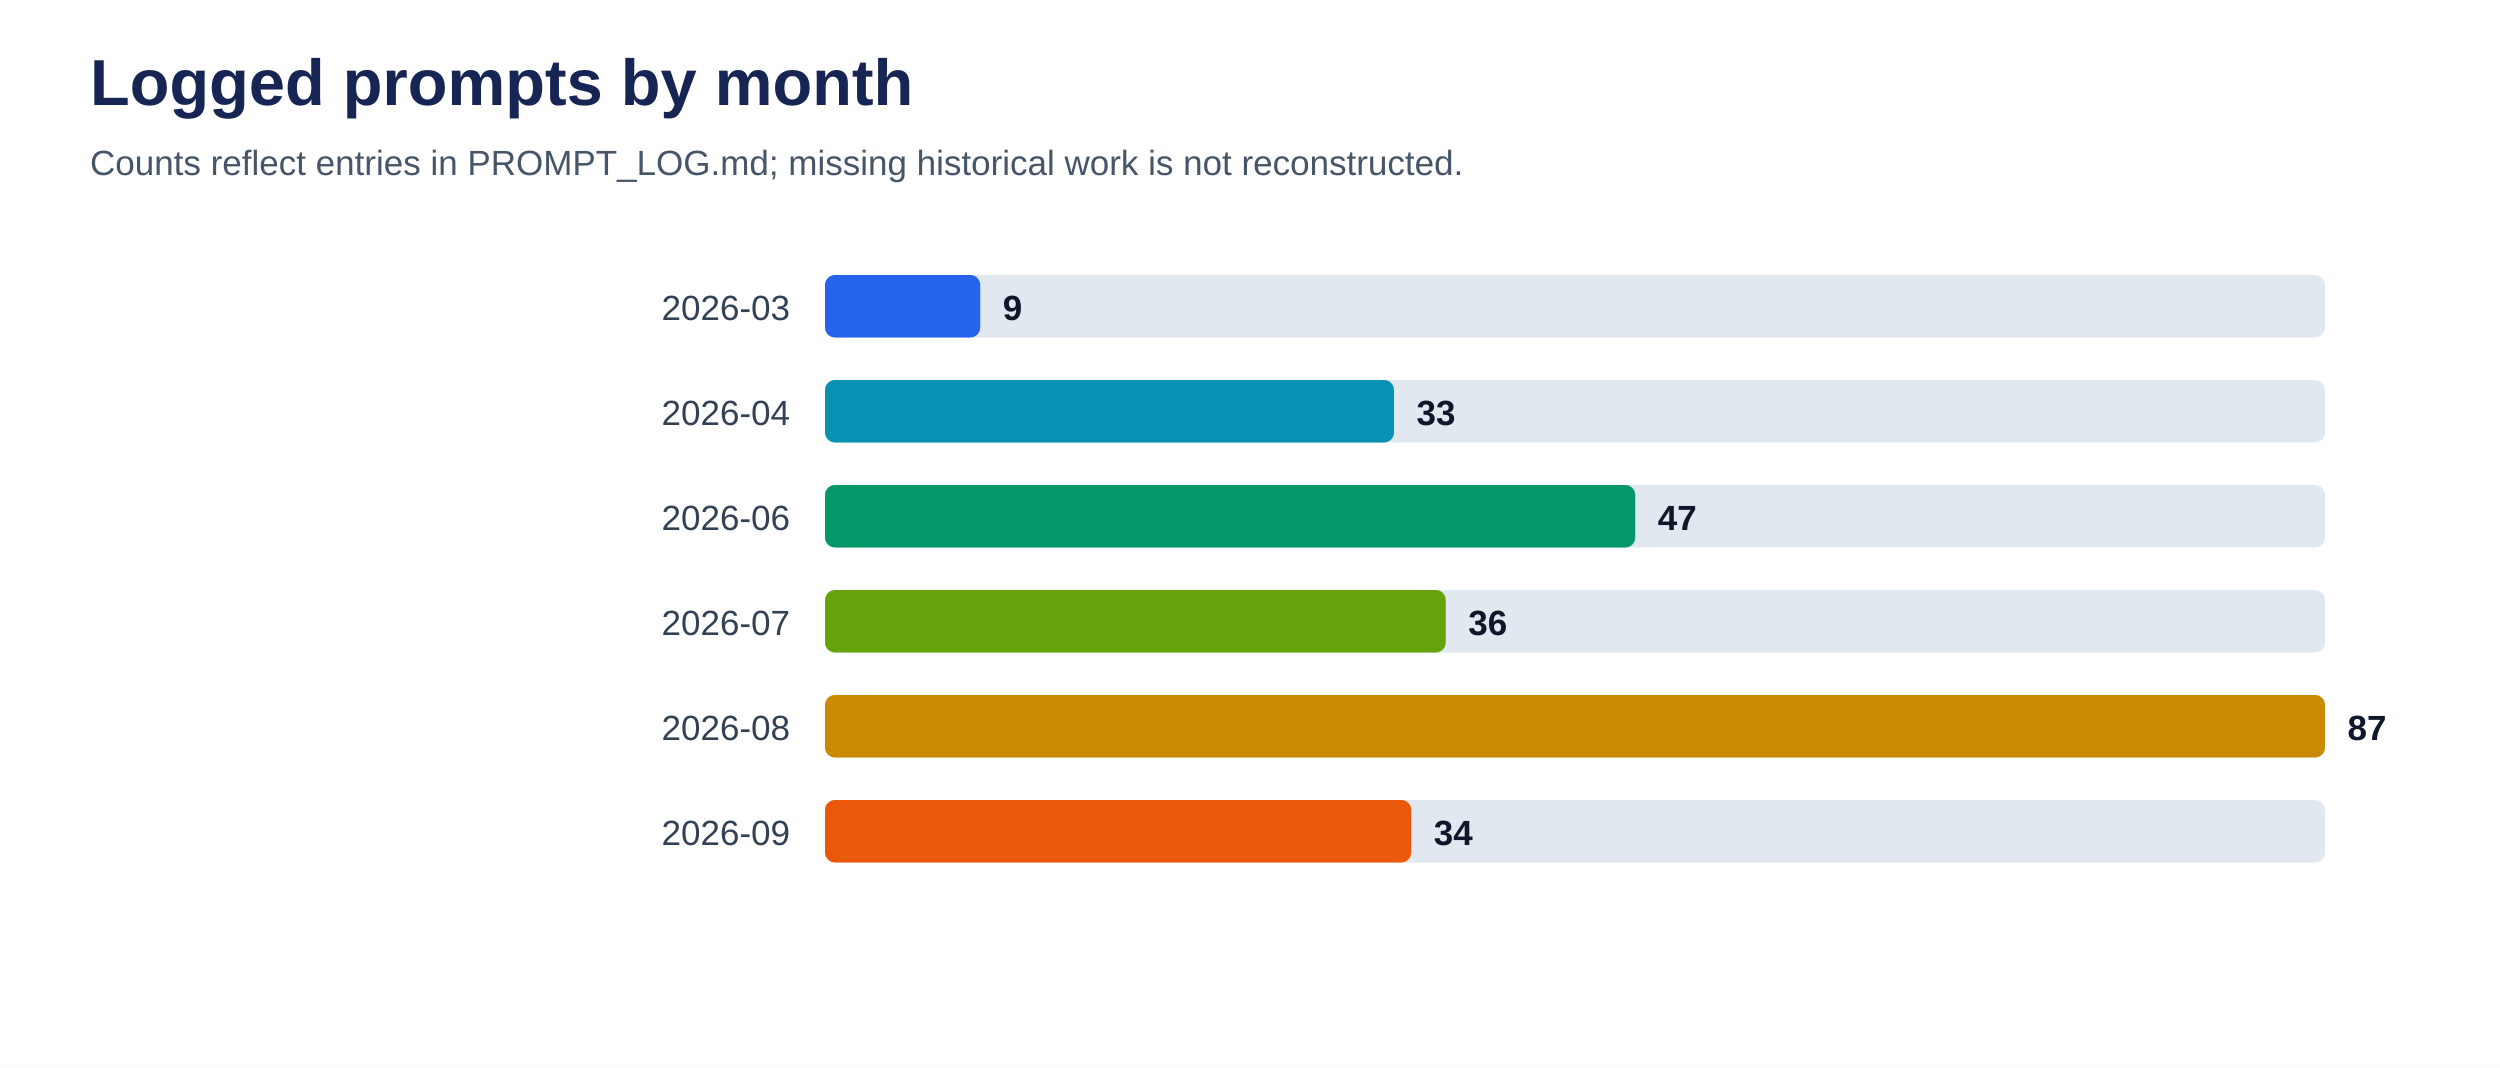
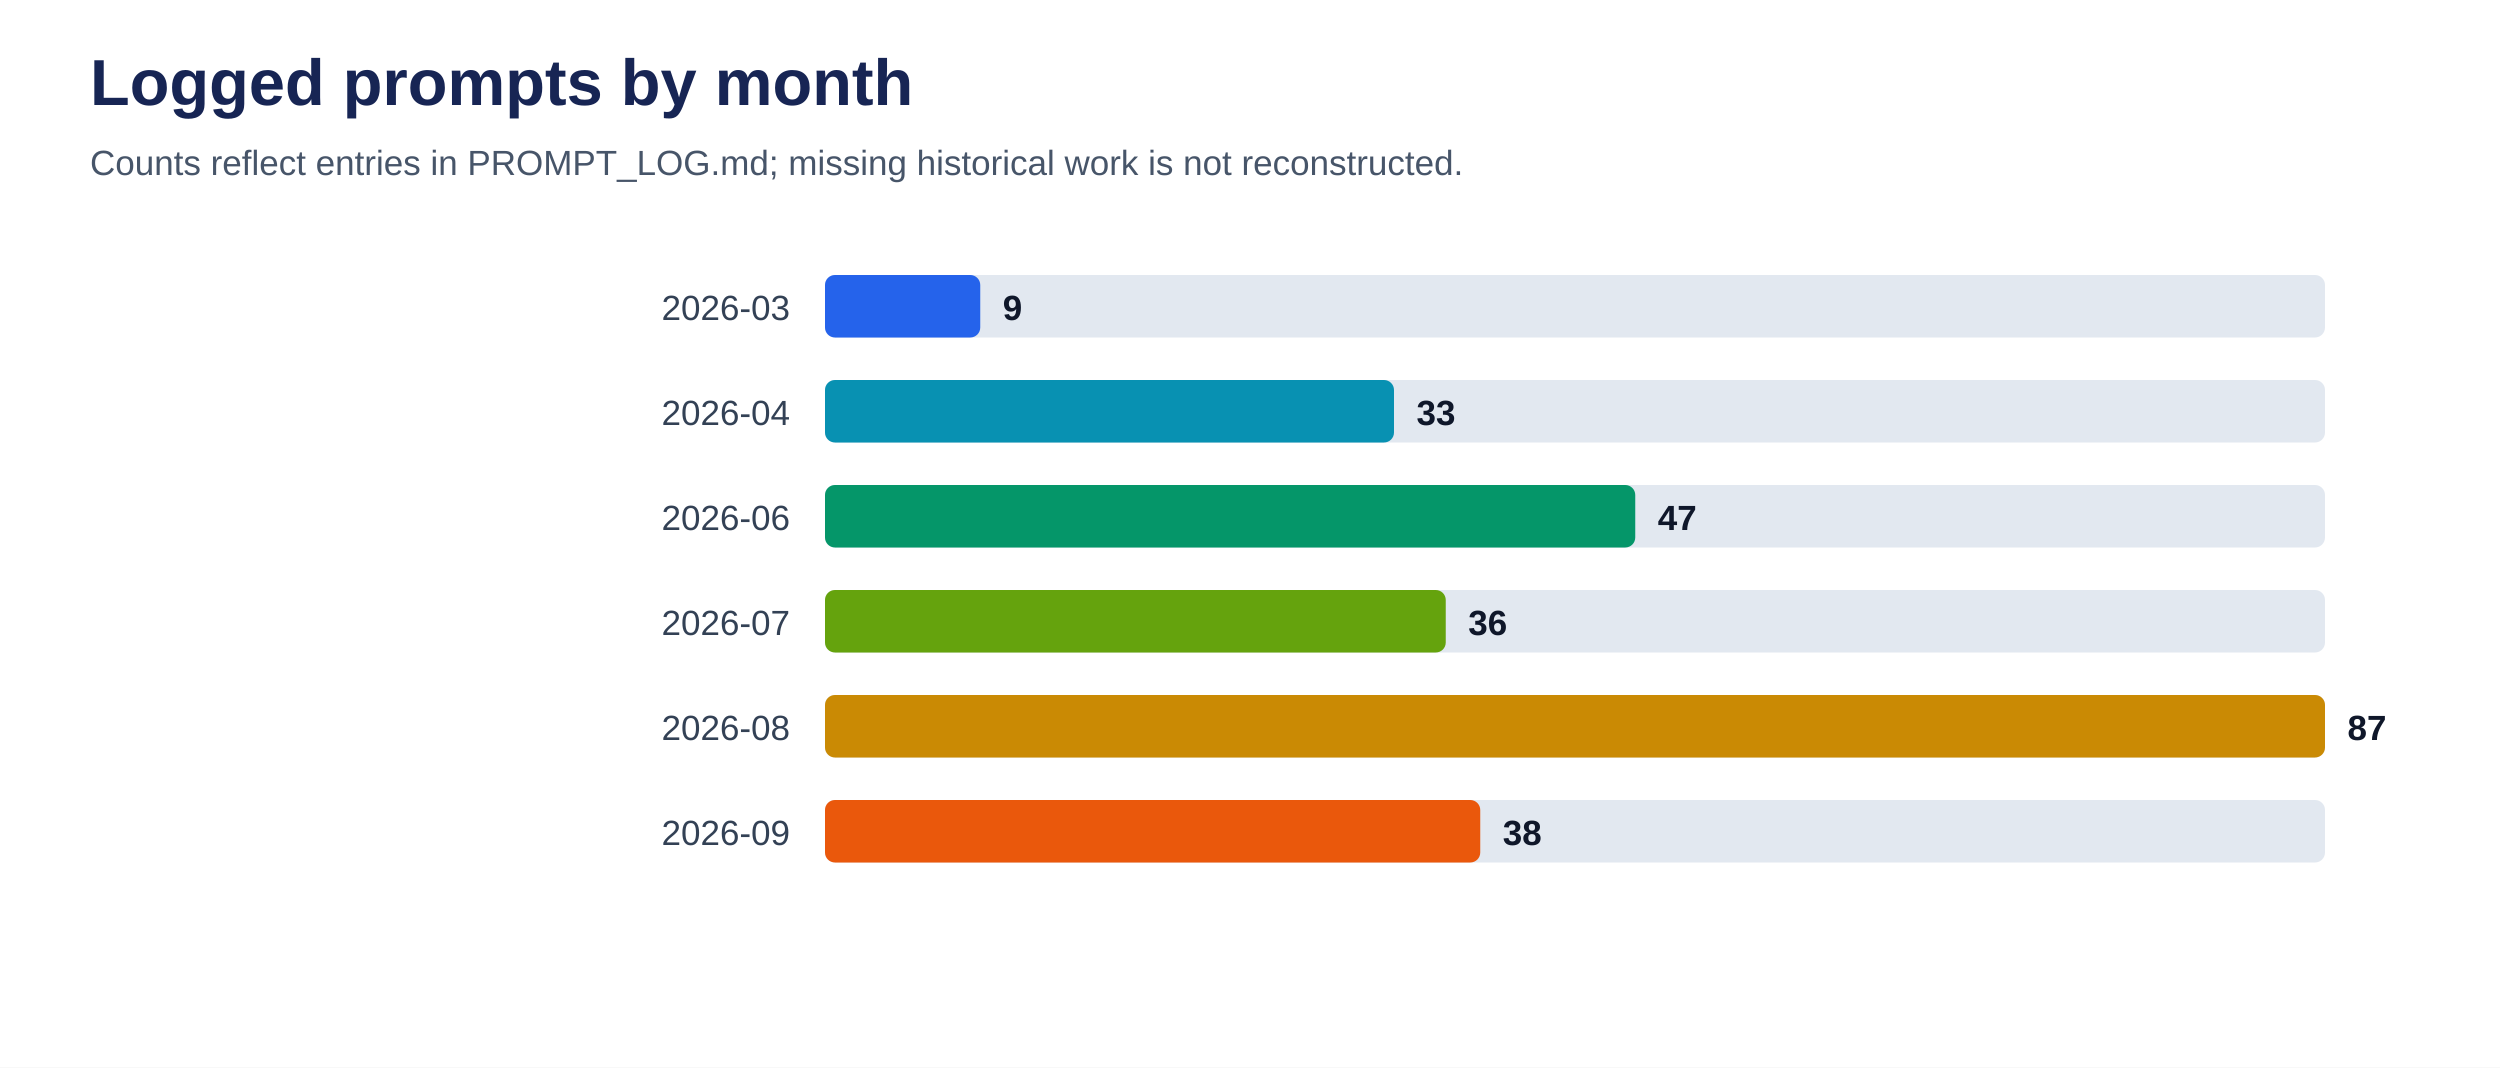
<svg xmlns="http://www.w3.org/2000/svg" viewBox="0 0 1000 427" role="img" aria-labelledby="title desc">
  <rect width="100%" height="100%" fill="#ffffff" />
  <text x="36" y="42" font-family="Arial, sans-serif" font-size="26" font-weight="700" fill="#172554">Logged prompts by month</text>
  <text x="36" y="70" font-family="Arial, sans-serif" font-size="14" fill="#475569">Counts reflect entries in PROMPT_LOG.md; missing historical work is not reconstructed.</text>
  <text x="316" y="128" text-anchor="end" font-family="Arial, sans-serif" font-size="14" fill="#334155">2026-03</text>
  <rect x="330" y="110" width="600" height="25" rx="4" fill="#e2e8f0" />
  <rect x="330" y="110" width="62.1" height="25" rx="4" fill="#2563eb" />
  <text x="401.1" y="128" font-family="Arial, sans-serif" font-size="14" font-weight="700" fill="#0f172a">9</text>
  <text x="316" y="170" text-anchor="end" font-family="Arial, sans-serif" font-size="14" fill="#334155">2026-04</text>
  <rect x="330" y="152" width="600" height="25" rx="4" fill="#e2e8f0" />
  <rect x="330" y="152" width="227.6" height="25" rx="4" fill="#0891b2" />
  <text x="566.6" y="170" font-family="Arial, sans-serif" font-size="14" font-weight="700" fill="#0f172a">33</text>
  <text x="316" y="212" text-anchor="end" font-family="Arial, sans-serif" font-size="14" fill="#334155">2026-06</text>
  <rect x="330" y="194" width="600" height="25" rx="4" fill="#e2e8f0" />
  <rect x="330" y="194" width="324.1" height="25" rx="4" fill="#059669" />
  <text x="663.1" y="212" font-family="Arial, sans-serif" font-size="14" font-weight="700" fill="#0f172a">47</text>
  <text x="316" y="254" text-anchor="end" font-family="Arial, sans-serif" font-size="14" fill="#334155">2026-07</text>
  <rect x="330" y="236" width="600" height="25" rx="4" fill="#e2e8f0" />
  <rect x="330" y="236" width="248.3" height="25" rx="4" fill="#65a30d" />
  <text x="587.3" y="254" font-family="Arial, sans-serif" font-size="14" font-weight="700" fill="#0f172a">36</text>
  <text x="316" y="296" text-anchor="end" font-family="Arial, sans-serif" font-size="14" fill="#334155">2026-08</text>
  <rect x="330" y="278" width="600" height="25" rx="4" fill="#e2e8f0" />
  <rect x="330" y="278" width="600.0" height="25" rx="4" fill="#ca8a04" />
  <text x="939.0" y="296" font-family="Arial, sans-serif" font-size="14" font-weight="700" fill="#0f172a">87</text>
  <text x="316" y="338" text-anchor="end" font-family="Arial, sans-serif" font-size="14" fill="#334155">2026-09</text>
  <rect x="330" y="320" width="600" height="25" rx="4" fill="#e2e8f0" />
-   <rect x="330" y="320" width="234.5" height="25" rx="4" fill="#ea580c" />
-   <text x="573.5" y="338" font-family="Arial, sans-serif" font-size="14" font-weight="700" fill="#0f172a">34</text>
+   <rect x="330" y="320" width="262.1" height="25" rx="4" fill="#ea580c" />
+   <text x="601.1" y="338" font-family="Arial, sans-serif" font-size="14" font-weight="700" fill="#0f172a">38</text>
</svg>
